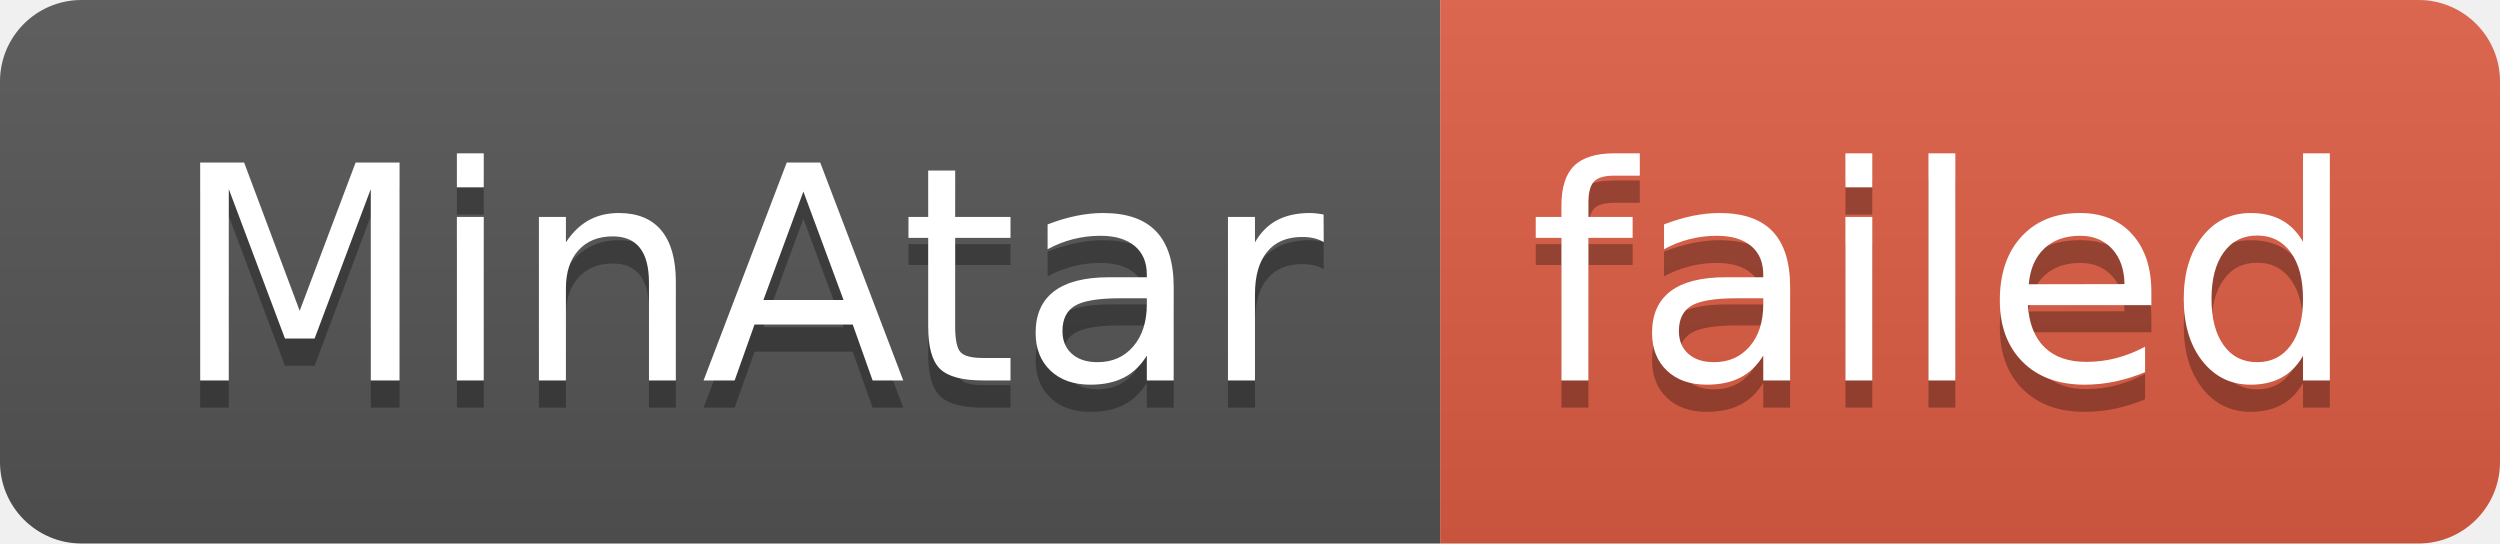
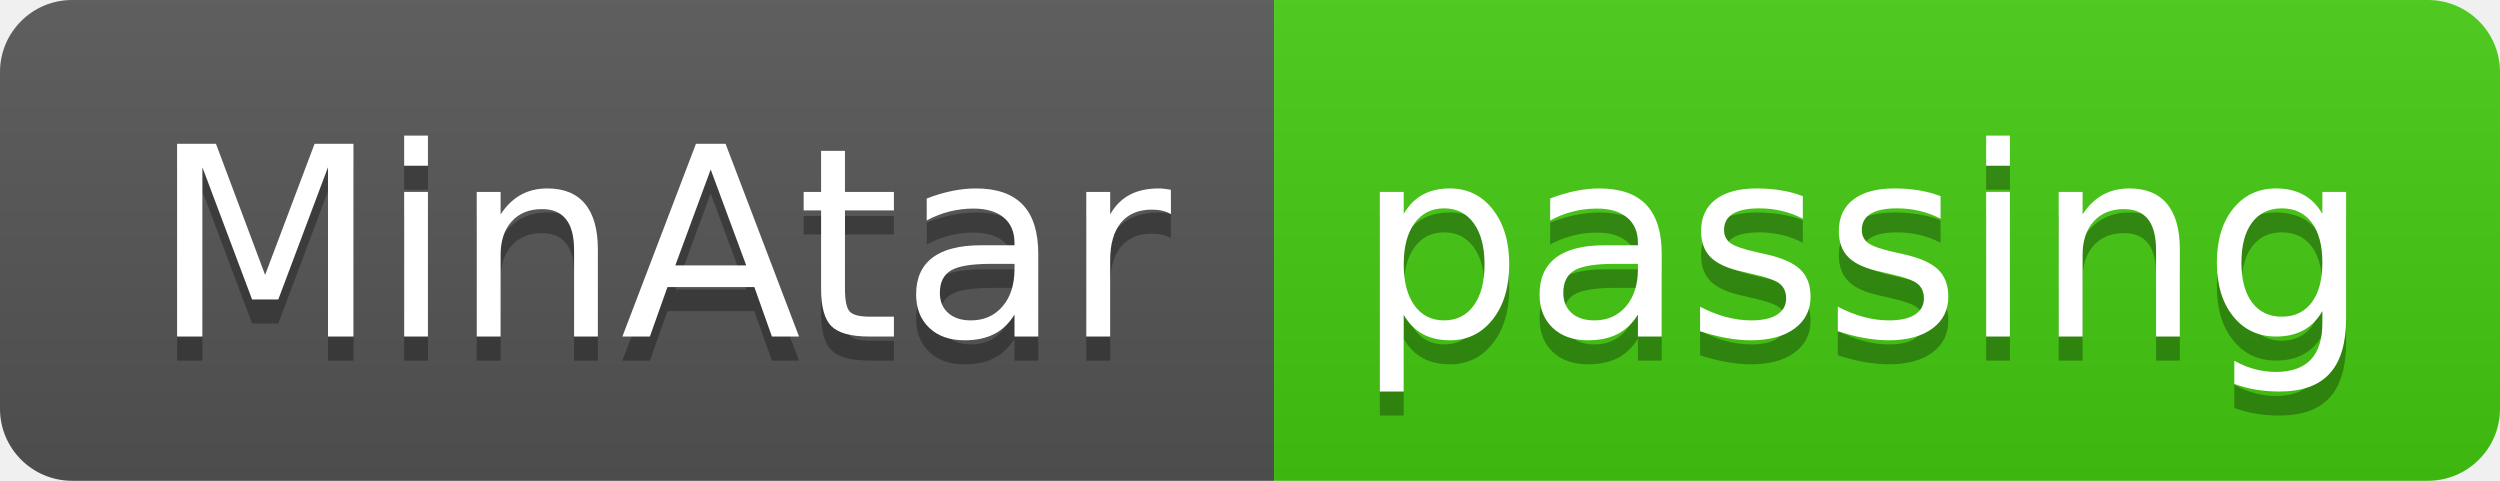
- <svg xmlns="http://www.w3.org/2000/svg" width="92" height="20" role="img" aria-label="MinAtar: failed">
+ <svg xmlns="http://www.w3.org/2000/svg" width="104" height="20" role="img" aria-label="MinAtar: passing">
  <linearGradient id="s" x2="0" y2="100%">
    <stop offset="0" stop-color="#bbb" stop-opacity=".1" />
    <stop offset="1" stop-opacity=".1" />
  </linearGradient>
  <clipPath id="r">
-     <rect width="92" height="20" rx="3" fill="#fff" />
+     <rect width="104" height="20" rx="3" fill="#fff" />
  </clipPath>
  <g clip-path="url(#r)">
    <rect width="53" height="20" fill="#555" />
-     <rect x="53" width="39" height="20" fill="#e05d44" />
-     <rect width="92" height="20" fill="url(#s)" />
+     <rect x="53" width="51" height="20" fill="#4c1" />
+     <rect width="104" height="20" fill="url(#s)" />
  </g>
  <g fill="#fff" text-anchor="middle" font-family="Verdana,Geneva,DejaVu Sans,sans-serif" text-rendering="geometricPrecision" font-size="110">
    <text aria-hidden="true" x="275" y="150" fill="#010101" fill-opacity=".3" transform="scale(.1)" textLength="430">MinAtar</text>
    <text x="275" y="140" transform="scale(.1)" fill="#fff" textLength="430">MinAtar</text>
-     <text aria-hidden="true" x="715" y="150" fill="#010101" fill-opacity=".3" transform="scale(.1)" textLength="290">failed</text>
-     <text x="715" y="140" transform="scale(.1)" fill="#fff" textLength="290">failed</text>
+     <text aria-hidden="true" x="775" y="150" fill="#010101" fill-opacity=".3" transform="scale(.1)" textLength="410">passing</text>
+     <text x="775" y="140" transform="scale(.1)" fill="#fff" textLength="410">passing</text>
  </g>
</svg>
